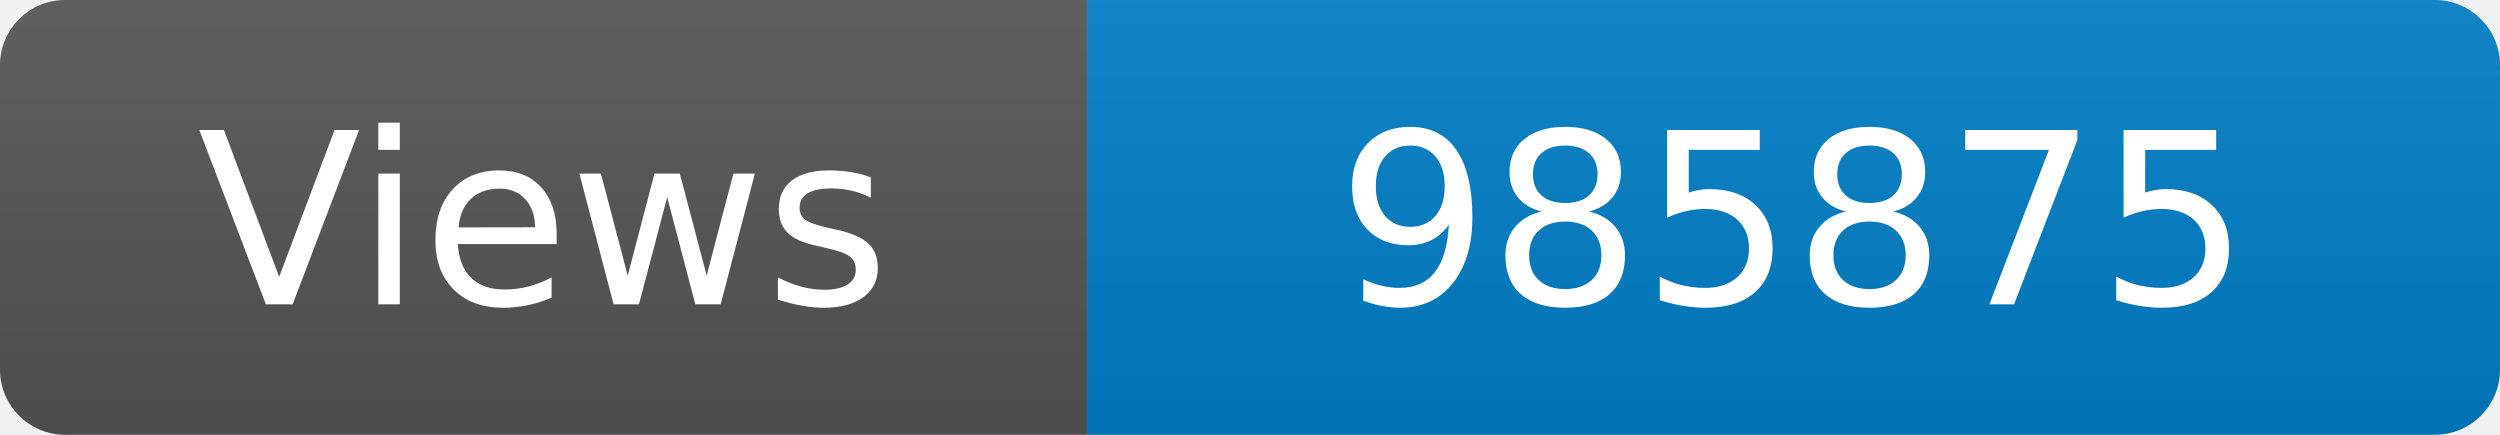
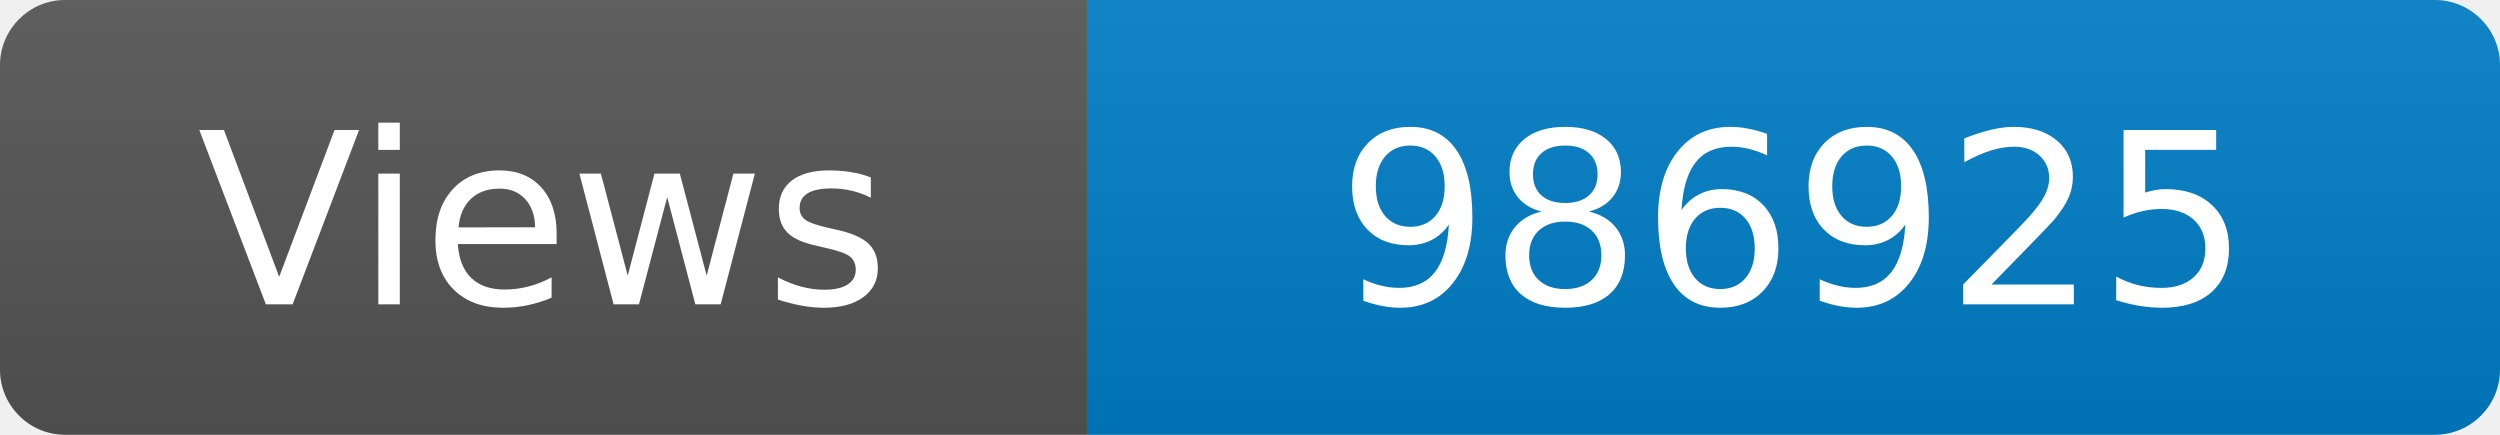
<svg xmlns="http://www.w3.org/2000/svg" width="115" height="20" role="img" aria-label="Maintained?: yes">
  <linearGradient id="s" x2="0" y2="100%">
    <stop offset="0" stop-color="#bbb" stop-opacity=".1" />
    <stop offset="1" stop-opacity=".1" />
  </linearGradient>
  <clipPath id="r">
    <rect width="115" height="20" rx="3" fill="#fff" />
  </clipPath>
  <g clip-path="url(#r)">
    <rect width="50" height="20" fill="#555" />
    <rect x="50" width="160" height="20" fill="#007ec6" />
    <rect width="115" height="20" fill="url(#s)" />
  </g>
  <g fill="#fff" text-anchor="middle" font-family="Verdana,Geneva,DejaVu Sans,sans-serif" font-size="110">
    <text x="250" y="140" transform="scale(.1)" fill="#fff">Views</text>
-     <text x="825" y="140" transform="scale(.1)" fill="#fff">985875</text>
+     <text x="825" y="140" transform="scale(.1)" fill="#fff">986925</text>
  </g>
</svg>
